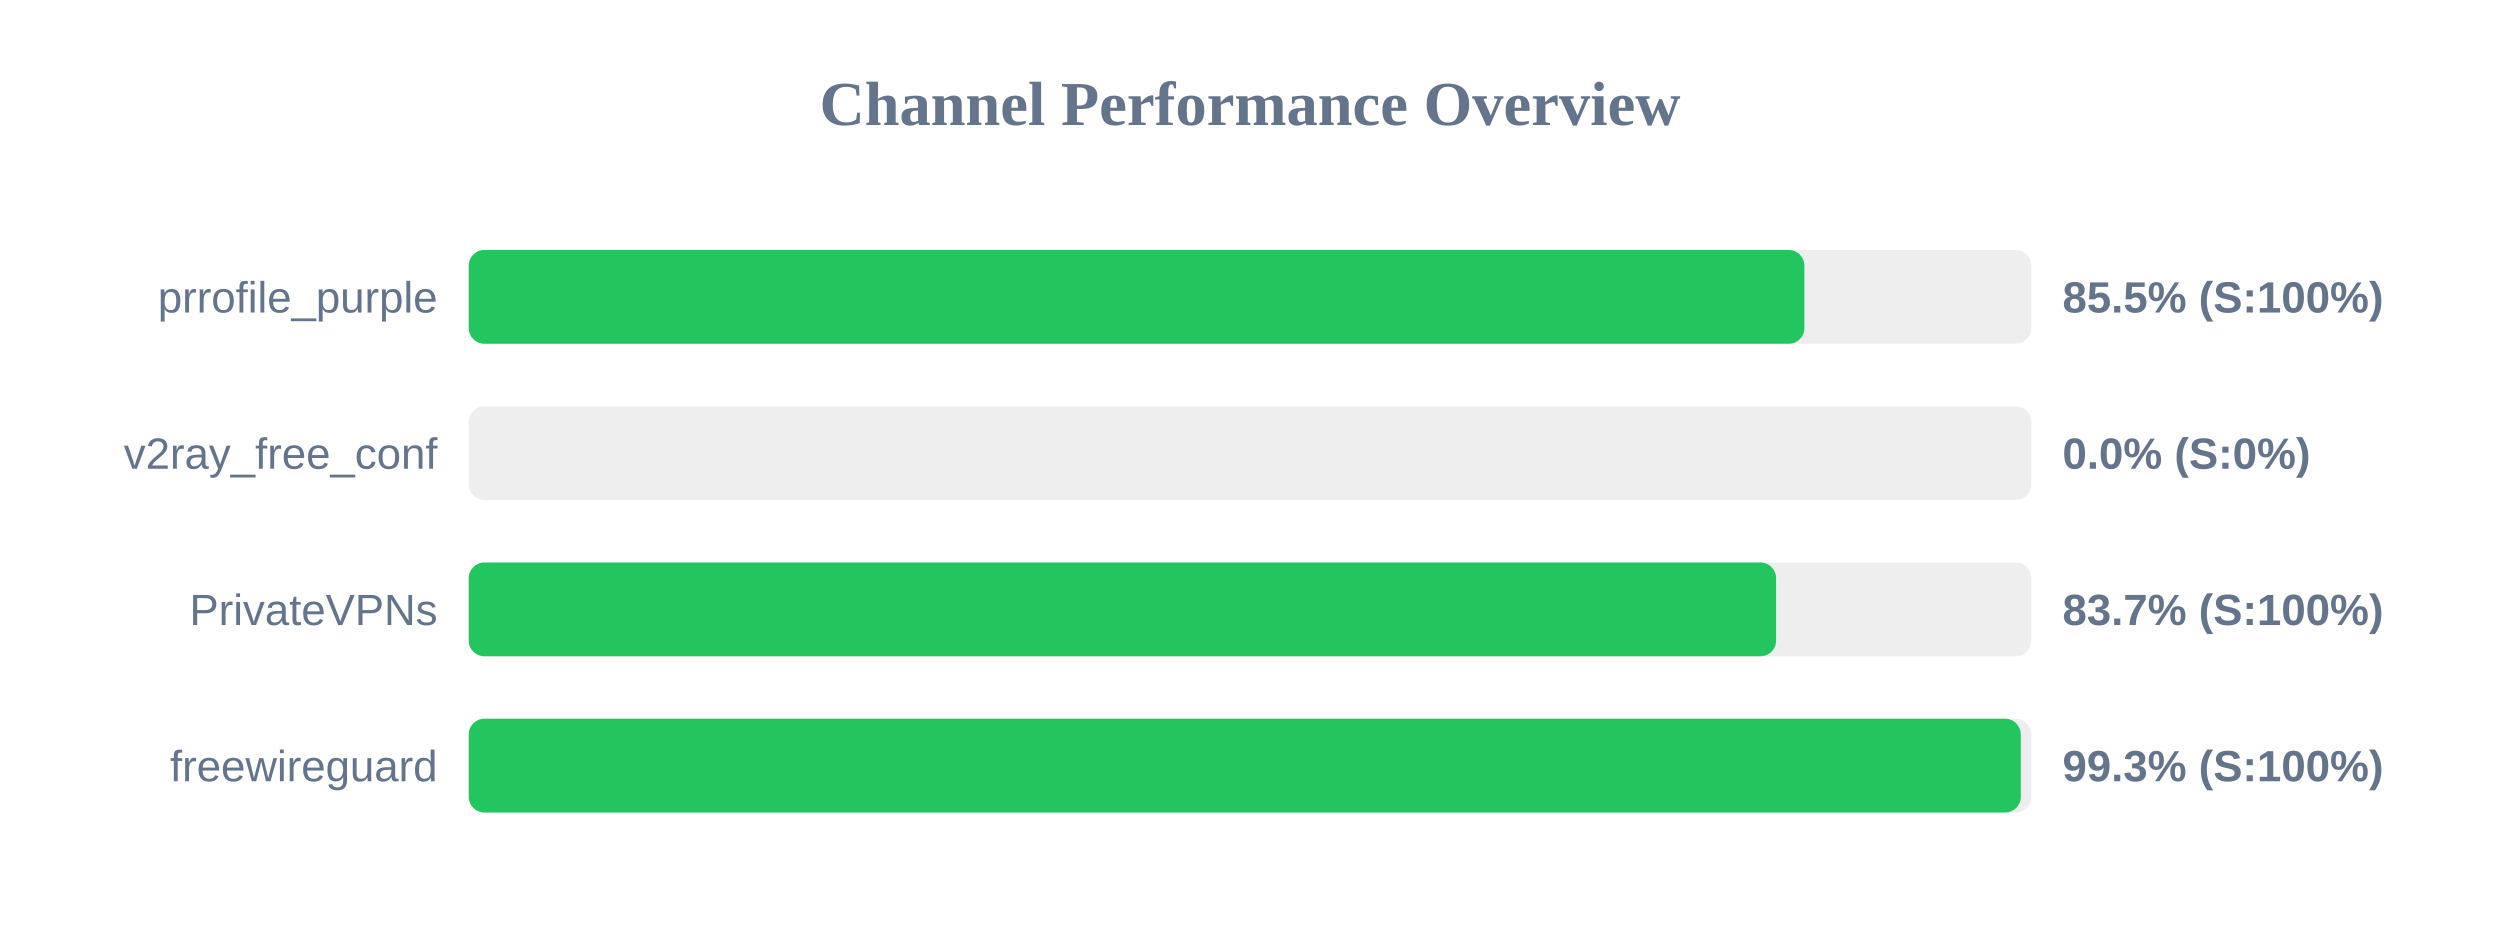
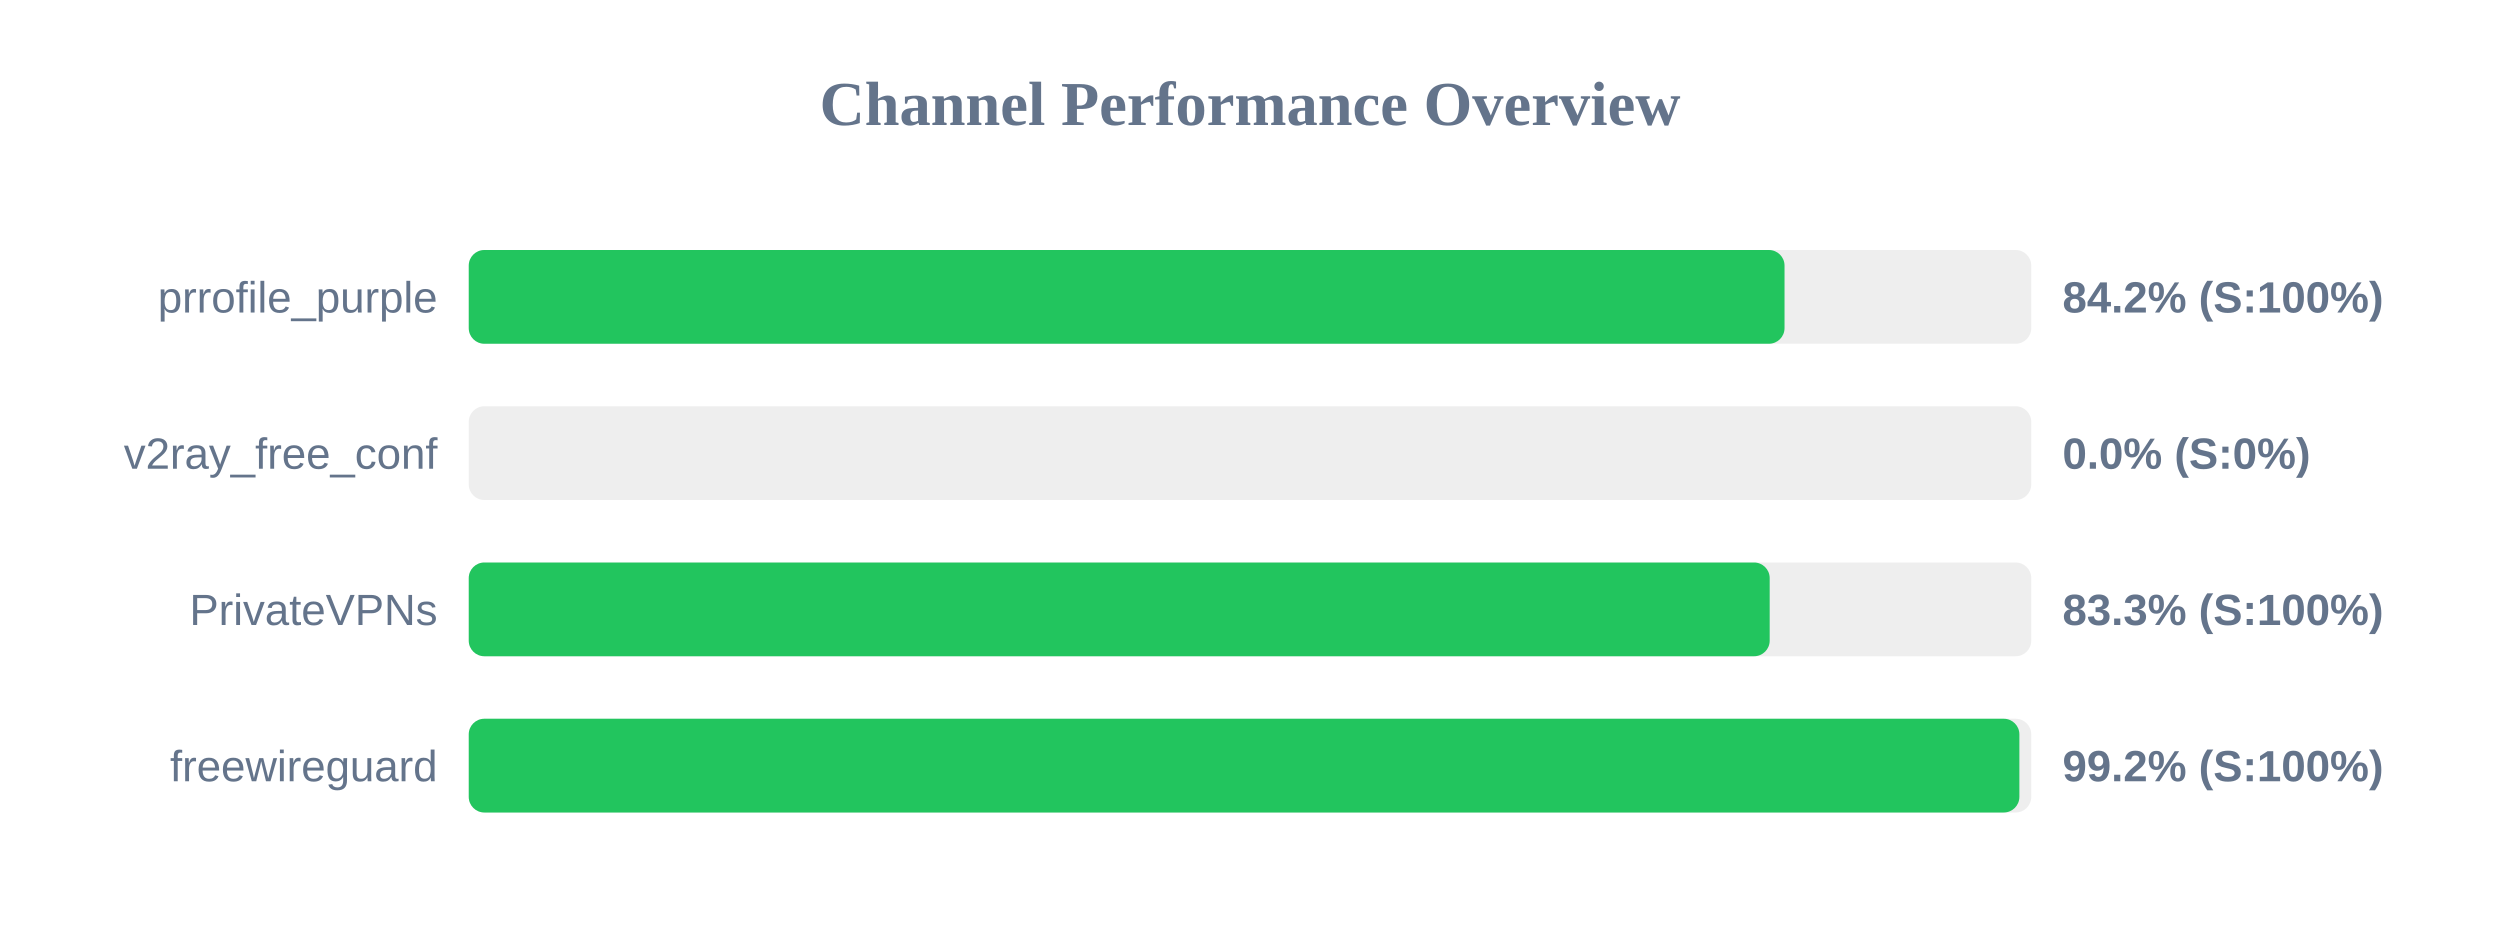
<svg xmlns="http://www.w3.org/2000/svg" width="800" height="300" version="1.1">
  <style>
        .row { font: 14px Arial; fill: #64748b; }
        .score { font: bold 14px Arial; fill: #64748b; }
    </style>
  <text x="400" y="40" text-anchor="middle" font-size="20px" font-weight="bold" fill="#64748b">Channel Performance Overview</text>
  <rect x="150" y="80" width="500" height="30" fill="#eee" rx="5" />
-   <rect x="150" y="80" width="427.4" height="30" fill="#22c55e" rx="5" />
+   <rect x="150" y="80" width="421.05" height="30" fill="#22c55e" rx="5" />
  <text x="140" y="100" text-anchor="end" class="row">prrofile_purple</text>
-   <text x="660" y="100" text-anchor="start" class="score">85.5% (S:100%)</text>
+   <text x="660" y="100" text-anchor="start" class="score">84.2% (S:100%)</text>
  <rect x="150" y="130" width="500" height="30" fill="#eee" rx="5" />
  <rect x="150" y="130" width="0.0" height="30" fill="#ef4444" rx="5" />
  <text x="140" y="150" text-anchor="end" class="row">v2ray_free_conf</text>
  <text x="660" y="150" text-anchor="start" class="score">0.0% (S:0%)</text>
  <rect x="150" y="180" width="500" height="30" fill="#eee" rx="5" />
-   <rect x="150" y="180" width="418.35" height="30" fill="#22c55e" rx="5" />
+   <rect x="150" y="180" width="416.3" height="30" fill="#22c55e" rx="5" />
  <text x="140" y="200" text-anchor="end" class="row">PrivateVPNs</text>
-   <text x="660" y="200" text-anchor="start" class="score">83.7% (S:100%)</text>
+   <text x="660" y="200" text-anchor="start" class="score">83.3% (S:100%)</text>
  <rect x="150" y="230" width="500" height="30" fill="#eee" rx="5" />
-   <rect x="150" y="230" width="496.65" height="30" fill="#22c55e" rx="5" />
+   <rect x="150" y="230" width="496.2" height="30" fill="#22c55e" rx="5" />
  <text x="140" y="250" text-anchor="end" class="row">freewireguard</text>
-   <text x="660" y="250" text-anchor="start" class="score">99.3% (S:100%)</text>
+   <text x="660" y="250" text-anchor="start" class="score">99.2% (S:100%)</text>
</svg>
